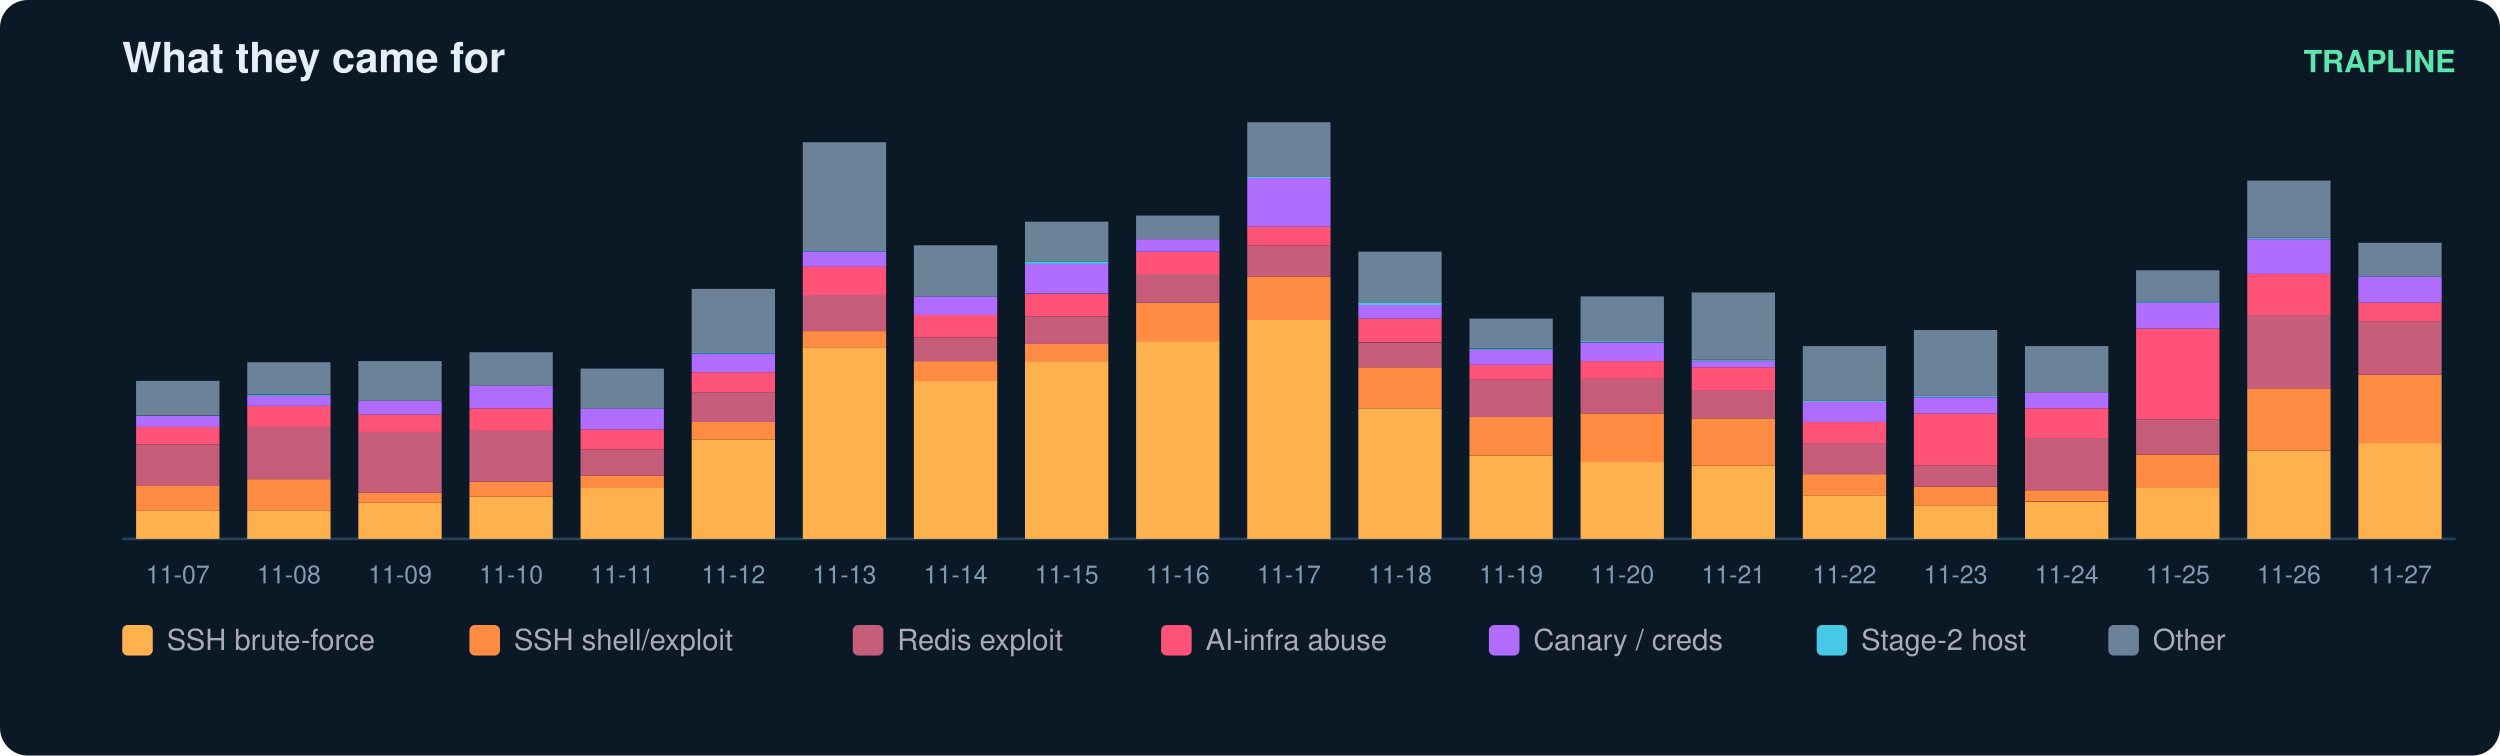
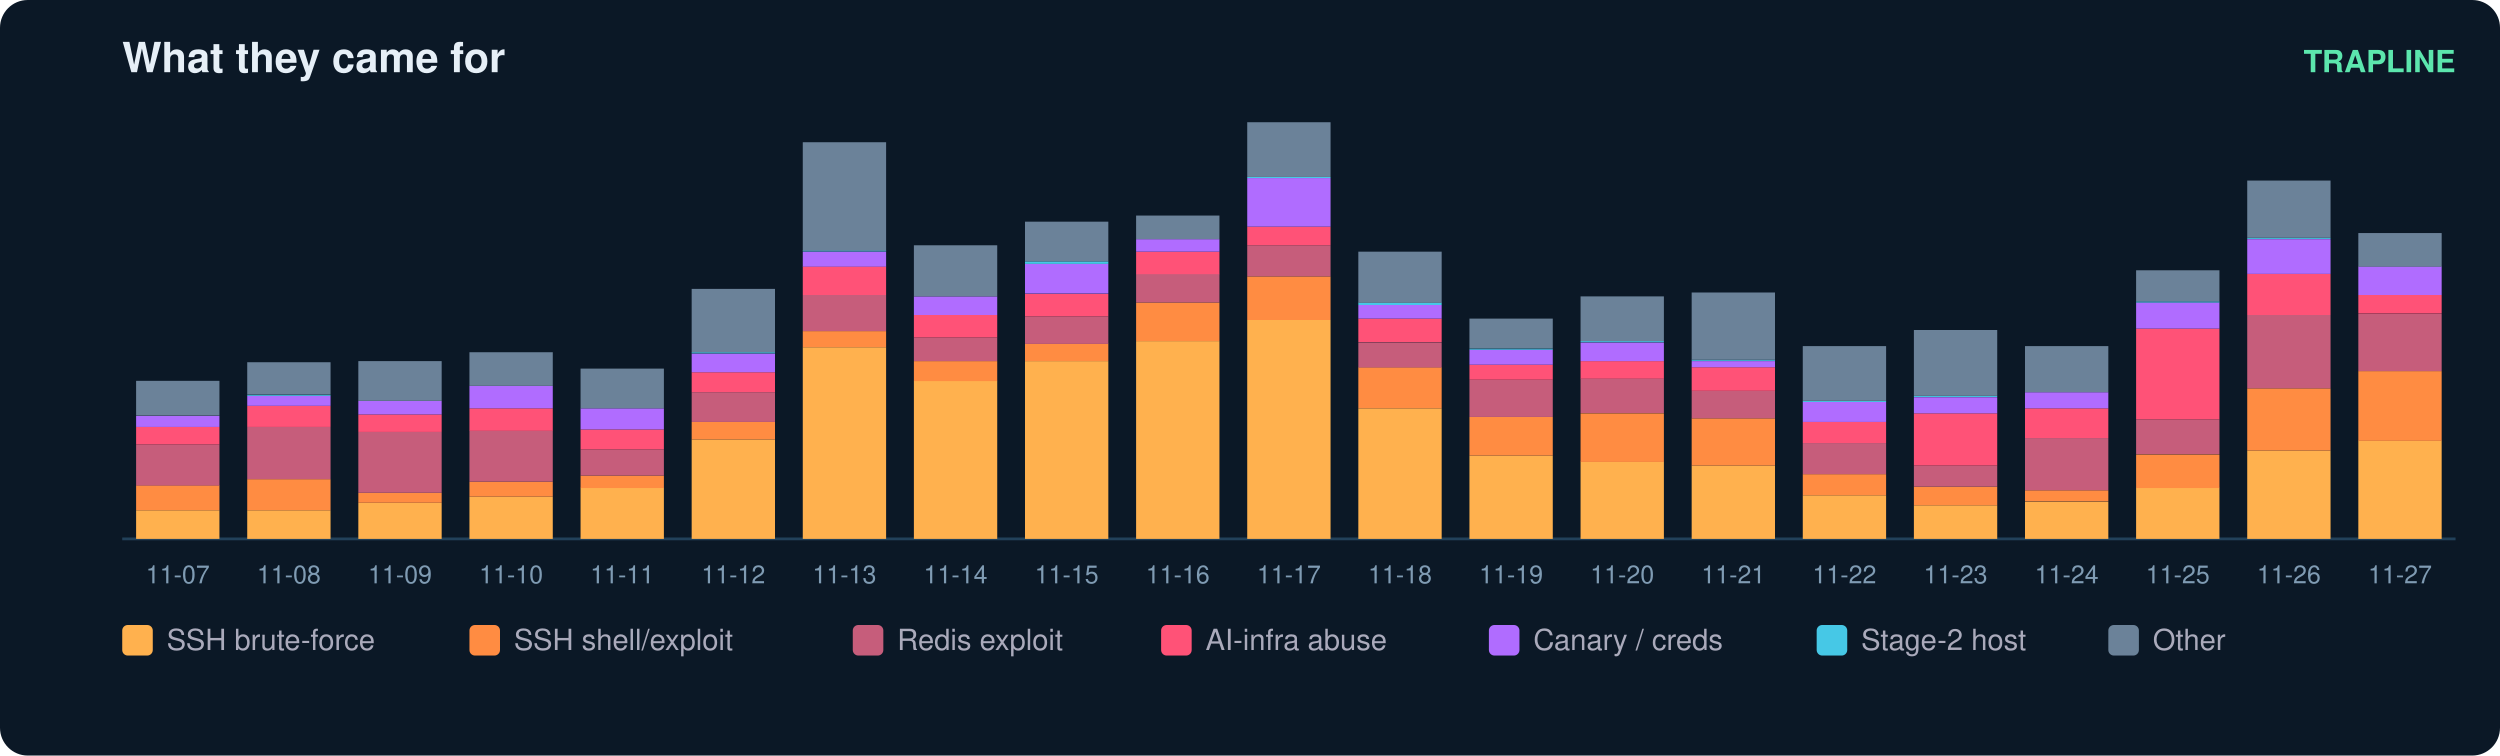
<svg xmlns="http://www.w3.org/2000/svg" width="900" height="272" viewBox="0 0 900 272" font-family="ui-sans-serif,Segoe UI,Helvetica,Arial">
  <rect width="900" height="272" rx="10" fill="#0b1826" />
  <text x="44" y="26" fill="#e6eff7" font-size="15" font-weight="700">What they came for</text>
  <text x="884" y="26" fill="#5ce6ad" font-size="11" text-anchor="end" font-weight="600">TRAPLINE</text>
  <line x1="44" y1="194" x2="884" y2="194" stroke="#22415a" />
  <rect x="49" y="183.7" width="30" height="10.3" fill="#ffb14e" />
  <rect x="49" y="174.7" width="30" height="9.0" fill="#ff8c42" />
  <rect x="49" y="160.0" width="30" height="14.8" fill="#c65d7b" />
  <rect x="49" y="153.7" width="30" height="6.3" fill="#ff5277" />
  <rect x="49" y="149.7" width="30" height="4.0" fill="#b06cff" />
  <rect x="49" y="137.1" width="30" height="12.5" fill="#6b8299" />
  <text x="64.0" y="210.0" fill="#7f9bb3" font-size="9" text-anchor="middle">11-07</text>
  <rect x="89" y="183.7" width="30" height="10.3" fill="#ffb14e" />
  <rect x="89" y="172.5" width="30" height="11.2" fill="#ff8c42" />
  <rect x="89" y="153.7" width="30" height="18.8" fill="#c65d7b" />
  <rect x="89" y="146.1" width="30" height="7.6" fill="#ff5277" />
  <rect x="89" y="142.5" width="30" height="3.6" fill="#b06cff" />
  <rect x="89" y="142.1" width="30" height="0.4" fill="#46c8e6" />
  <rect x="89" y="130.4" width="30" height="11.6" fill="#6b8299" />
  <text x="104.0" y="210.0" fill="#7f9bb3" font-size="9" text-anchor="middle">11-08</text>
  <rect x="129" y="181.0" width="30" height="13.0" fill="#ffb14e" />
  <rect x="129" y="177.4" width="30" height="3.6" fill="#ff8c42" />
  <rect x="129" y="155.5" width="30" height="21.9" fill="#c65d7b" />
  <rect x="129" y="149.2" width="30" height="6.3" fill="#ff5277" />
  <rect x="129" y="144.3" width="30" height="4.9" fill="#b06cff" />
  <rect x="129" y="130.0" width="30" height="14.3" fill="#6b8299" />
  <text x="144.0" y="210.0" fill="#7f9bb3" font-size="9" text-anchor="middle">11-09</text>
  <rect x="169" y="178.8" width="30" height="15.2" fill="#ffb14e" />
  <rect x="169" y="173.4" width="30" height="5.4" fill="#ff8c42" />
  <rect x="169" y="155.0" width="30" height="18.4" fill="#c65d7b" />
  <rect x="169" y="147.0" width="30" height="8.1" fill="#ff5277" />
  <rect x="169" y="138.9" width="30" height="8.1" fill="#b06cff" />
  <rect x="169" y="126.8" width="30" height="12.1" fill="#6b8299" />
  <text x="184.0" y="210.0" fill="#7f9bb3" font-size="9" text-anchor="middle">11-10</text>
  <rect x="209" y="175.6" width="30" height="18.4" fill="#ffb14e" />
  <rect x="209" y="171.2" width="30" height="4.5" fill="#ff8c42" />
  <rect x="209" y="161.8" width="30" height="9.4" fill="#c65d7b" />
  <rect x="209" y="154.6" width="30" height="7.2" fill="#ff5277" />
  <rect x="209" y="147.0" width="30" height="7.6" fill="#b06cff" />
  <rect x="209" y="132.7" width="30" height="14.3" fill="#6b8299" />
  <text x="224.0" y="210.0" fill="#7f9bb3" font-size="9" text-anchor="middle">11-11</text>
  <rect x="249" y="158.2" width="30" height="35.8" fill="#ffb14e" />
  <rect x="249" y="151.9" width="30" height="6.3" fill="#ff8c42" />
  <rect x="249" y="141.2" width="30" height="10.7" fill="#c65d7b" />
  <rect x="249" y="134.0" width="30" height="7.2" fill="#ff5277" />
  <rect x="249" y="127.3" width="30" height="6.7" fill="#b06cff" />
  <rect x="249" y="126.8" width="30" height="0.4" fill="#46c8e6" />
  <rect x="249" y="104.0" width="30" height="22.8" fill="#6b8299" />
  <text x="264.0" y="210.0" fill="#7f9bb3" font-size="9" text-anchor="middle">11-12</text>
  <rect x="289" y="125.0" width="30" height="69.0" fill="#ffb14e" />
  <rect x="289" y="119.2" width="30" height="5.8" fill="#ff8c42" />
  <rect x="289" y="106.2" width="30" height="13.0" fill="#c65d7b" />
  <rect x="289" y="95.9" width="30" height="10.3" fill="#ff5277" />
  <rect x="289" y="90.6" width="30" height="5.4" fill="#b06cff" />
  <rect x="289" y="90.1" width="30" height="0.4" fill="#46c8e6" />
  <rect x="289" y="51.2" width="30" height="39.0" fill="#6b8299" />
  <text x="304.0" y="210.0" fill="#7f9bb3" font-size="9" text-anchor="middle">11-13</text>
  <rect x="329" y="137.1" width="30" height="56.9" fill="#ffb14e" />
  <rect x="329" y="130.0" width="30" height="7.2" fill="#ff8c42" />
  <rect x="329" y="121.5" width="30" height="8.5" fill="#c65d7b" />
  <rect x="329" y="113.4" width="30" height="8.1" fill="#ff5277" />
  <rect x="329" y="106.7" width="30" height="6.7" fill="#b06cff" />
  <rect x="329" y="88.3" width="30" height="18.4" fill="#6b8299" />
  <text x="344.0" y="210.0" fill="#7f9bb3" font-size="9" text-anchor="middle">11-14</text>
  <rect x="369" y="130.0" width="30" height="64.0" fill="#ffb14e" />
  <rect x="369" y="123.7" width="30" height="6.3" fill="#ff8c42" />
  <rect x="369" y="113.9" width="30" height="9.9" fill="#c65d7b" />
  <rect x="369" y="105.8" width="30" height="8.1" fill="#ff5277" />
  <rect x="369" y="95.0" width="30" height="10.7" fill="#b06cff" />
  <rect x="369" y="94.1" width="30" height="0.9" fill="#46c8e6" />
  <rect x="369" y="79.8" width="30" height="14.3" fill="#6b8299" />
  <text x="384.0" y="210.0" fill="#7f9bb3" font-size="9" text-anchor="middle">11-15</text>
  <rect x="409" y="122.8" width="30" height="71.2" fill="#ffb14e" />
  <rect x="409" y="108.9" width="30" height="13.9" fill="#ff8c42" />
  <rect x="409" y="98.6" width="30" height="10.3" fill="#c65d7b" />
  <rect x="409" y="90.6" width="30" height="8.1" fill="#ff5277" />
  <rect x="409" y="86.1" width="30" height="4.5" fill="#b06cff" />
  <rect x="409" y="77.6" width="30" height="8.5" fill="#6b8299" />
  <text x="424.0" y="210.0" fill="#7f9bb3" font-size="9" text-anchor="middle">11-16</text>
  <rect x="449" y="115.2" width="30" height="78.8" fill="#ffb14e" />
  <rect x="449" y="99.5" width="30" height="15.7" fill="#ff8c42" />
  <rect x="449" y="88.3" width="30" height="11.2" fill="#c65d7b" />
  <rect x="449" y="81.6" width="30" height="6.7" fill="#ff5277" />
  <rect x="449" y="64.1" width="30" height="17.5" fill="#b06cff" />
  <rect x="449" y="63.7" width="30" height="0.4" fill="#46c8e6" />
  <rect x="449" y="44.0" width="30" height="19.7" fill="#6b8299" />
  <text x="464.0" y="210.0" fill="#7f9bb3" font-size="9" text-anchor="middle">11-17</text>
  <rect x="489" y="147.0" width="30" height="47.0" fill="#ffb14e" />
  <rect x="489" y="132.2" width="30" height="14.8" fill="#ff8c42" />
  <rect x="489" y="123.3" width="30" height="9.0" fill="#c65d7b" />
  <rect x="489" y="114.7" width="30" height="8.5" fill="#ff5277" />
  <rect x="489" y="109.8" width="30" height="4.9" fill="#b06cff" />
  <rect x="489" y="108.9" width="30" height="0.9" fill="#46c8e6" />
  <rect x="489" y="90.6" width="30" height="18.4" fill="#6b8299" />
  <text x="504.0" y="210.0" fill="#7f9bb3" font-size="9" text-anchor="middle">11-18</text>
  <rect x="529" y="164.0" width="30" height="30.0" fill="#ffb14e" />
  <rect x="529" y="150.1" width="30" height="13.9" fill="#ff8c42" />
  <rect x="529" y="136.7" width="30" height="13.4" fill="#c65d7b" />
  <rect x="529" y="131.3" width="30" height="5.4" fill="#ff5277" />
  <rect x="529" y="125.9" width="30" height="5.4" fill="#b06cff" />
  <rect x="529" y="125.5" width="30" height="0.4" fill="#46c8e6" />
  <rect x="529" y="114.7" width="30" height="10.7" fill="#6b8299" />
  <text x="544.0" y="210.0" fill="#7f9bb3" font-size="9" text-anchor="middle">11-19</text>
  <rect x="569" y="166.2" width="30" height="27.8" fill="#ffb14e" />
  <rect x="569" y="148.8" width="30" height="17.5" fill="#ff8c42" />
  <rect x="569" y="136.2" width="30" height="12.5" fill="#c65d7b" />
  <rect x="569" y="130.0" width="30" height="6.3" fill="#ff5277" />
  <rect x="569" y="123.3" width="30" height="6.7" fill="#b06cff" />
  <rect x="569" y="122.8" width="30" height="0.4" fill="#46c8e6" />
  <rect x="569" y="106.7" width="30" height="16.1" fill="#6b8299" />
  <text x="584.0" y="210.0" fill="#7f9bb3" font-size="9" text-anchor="middle">11-20</text>
  <rect x="609" y="167.6" width="30" height="26.4" fill="#ffb14e" />
  <rect x="609" y="150.6" width="30" height="17.0" fill="#ff8c42" />
  <rect x="609" y="140.7" width="30" height="9.9" fill="#c65d7b" />
  <rect x="609" y="132.2" width="30" height="8.5" fill="#ff5277" />
  <rect x="609" y="130.0" width="30" height="2.2" fill="#b06cff" />
  <rect x="609" y="129.5" width="30" height="0.4" fill="#46c8e6" />
  <rect x="609" y="105.3" width="30" height="24.2" fill="#6b8299" />
  <text x="624.0" y="210.0" fill="#7f9bb3" font-size="9" text-anchor="middle">11-21</text>
  <rect x="649" y="178.3" width="30" height="15.7" fill="#ffb14e" />
  <rect x="649" y="170.7" width="30" height="7.6" fill="#ff8c42" />
  <rect x="649" y="159.5" width="30" height="11.2" fill="#c65d7b" />
  <rect x="649" y="151.9" width="30" height="7.6" fill="#ff5277" />
  <rect x="649" y="144.7" width="30" height="7.2" fill="#b06cff" />
  <rect x="649" y="144.3" width="30" height="0.4" fill="#46c8e6" />
  <rect x="649" y="124.6" width="30" height="19.7" fill="#6b8299" />
  <text x="664.0" y="210.0" fill="#7f9bb3" font-size="9" text-anchor="middle">11-22</text>
  <rect x="689" y="181.9" width="30" height="12.1" fill="#ffb14e" />
  <rect x="689" y="175.2" width="30" height="6.7" fill="#ff8c42" />
  <rect x="689" y="167.6" width="30" height="7.6" fill="#c65d7b" />
  <rect x="689" y="148.8" width="30" height="18.8" fill="#ff5277" />
  <rect x="689" y="143.0" width="30" height="5.8" fill="#b06cff" />
  <rect x="689" y="142.5" width="30" height="0.4" fill="#46c8e6" />
  <rect x="689" y="118.8" width="30" height="23.7" fill="#6b8299" />
  <text x="704.0" y="210.0" fill="#7f9bb3" font-size="9" text-anchor="middle">11-23</text>
  <rect x="729" y="180.6" width="30" height="13.4" fill="#ffb14e" />
  <rect x="729" y="176.5" width="30" height="4.0" fill="#ff8c42" />
  <rect x="729" y="157.7" width="30" height="18.8" fill="#c65d7b" />
  <rect x="729" y="147.0" width="30" height="10.7" fill="#ff5277" />
  <rect x="729" y="141.2" width="30" height="5.8" fill="#b06cff" />
  <rect x="729" y="124.6" width="30" height="16.6" fill="#6b8299" />
  <text x="744.0" y="210.0" fill="#7f9bb3" font-size="9" text-anchor="middle">11-24</text>
  <rect x="769" y="175.6" width="30" height="18.4" fill="#ffb14e" />
  <rect x="769" y="163.6" width="30" height="12.1" fill="#ff8c42" />
  <rect x="769" y="151.0" width="30" height="12.5" fill="#c65d7b" />
  <rect x="769" y="118.3" width="30" height="32.7" fill="#ff5277" />
  <rect x="769" y="108.9" width="30" height="9.4" fill="#b06cff" />
  <rect x="769" y="108.5" width="30" height="0.4" fill="#46c8e6" />
  <rect x="769" y="97.3" width="30" height="11.2" fill="#6b8299" />
  <text x="784.0" y="210.0" fill="#7f9bb3" font-size="9" text-anchor="middle">11-25</text>
  <rect x="809" y="162.2" width="30" height="31.8" fill="#ffb14e" />
  <rect x="809" y="139.8" width="30" height="22.4" fill="#ff8c42" />
  <rect x="809" y="113.4" width="30" height="26.4" fill="#c65d7b" />
  <rect x="809" y="98.6" width="30" height="14.8" fill="#ff5277" />
  <rect x="809" y="86.1" width="30" height="12.5" fill="#b06cff" />
  <rect x="809" y="85.6" width="30" height="0.4" fill="#46c8e6" />
  <rect x="809" y="65.0" width="30" height="20.6" fill="#6b8299" />
  <text x="824.0" y="210.0" fill="#7f9bb3" font-size="9" text-anchor="middle">11-26</text>
-   <rect x="849" y="159.5" width="30" height="34.5" fill="#ffb14e" />
-   <rect x="849" y="134.9" width="30" height="24.6" fill="#ff8c42" />
-   <rect x="849" y="115.6" width="30" height="19.3" fill="#c65d7b" />
-   <rect x="849" y="108.9" width="30" height="6.7" fill="#ff5277" />
-   <rect x="849" y="99.5" width="30" height="9.4" fill="#b06cff" />
-   <rect x="849" y="87.4" width="30" height="12.1" fill="#6b8299" />
+   <rect x="849" y="158.6" width="30" height="35.4" fill="#ffb14e" />
+   <rect x="849" y="133.6" width="30" height="25.1" fill="#ff8c42" />
+   <rect x="849" y="113.0" width="30" height="20.6" fill="#c65d7b" />
+   <rect x="849" y="106.2" width="30" height="6.7" fill="#ff5277" />
+   <rect x="849" y="95.9" width="30" height="10.3" fill="#b06cff" />
+   <rect x="849" y="83.9" width="30" height="12.1" fill="#6b8299" />
  <text x="864.0" y="210.0" fill="#7f9bb3" font-size="9" text-anchor="middle">11-27</text>
  <rect x="44" y="225" width="11" height="11" rx="2" fill="#ffb14e" />
  <text x="60" y="234" fill="#aab" font-size="10.5">SSH brute-force</text>
  <rect x="169" y="225" width="11" height="11" rx="2" fill="#ff8c42" />
  <text x="185" y="234" fill="#aab" font-size="10.5">SSH shell/exploit</text>
  <rect x="307" y="225" width="11" height="11" rx="2" fill="#c65d7b" />
  <text x="323" y="234" fill="#aab" font-size="10.5">Redis exploit</text>
  <rect x="418" y="225" width="11" height="11" rx="2" fill="#ff5277" />
  <text x="434" y="234" fill="#aab" font-size="10.5">AI-infra abuse</text>
  <rect x="536" y="225" width="11" height="11" rx="2" fill="#b06cff" />
  <text x="552" y="234" fill="#aab" font-size="10.5">Canary / creds</text>
  <rect x="654" y="225" width="11" height="11" rx="2" fill="#46c8e6" />
  <text x="670" y="234" fill="#aab" font-size="10.5">Stage-2 host</text>
  <rect x="759" y="225" width="11" height="11" rx="2" fill="#6b8299" />
  <text x="775" y="234" fill="#aab" font-size="10.5">Other</text>
</svg>
